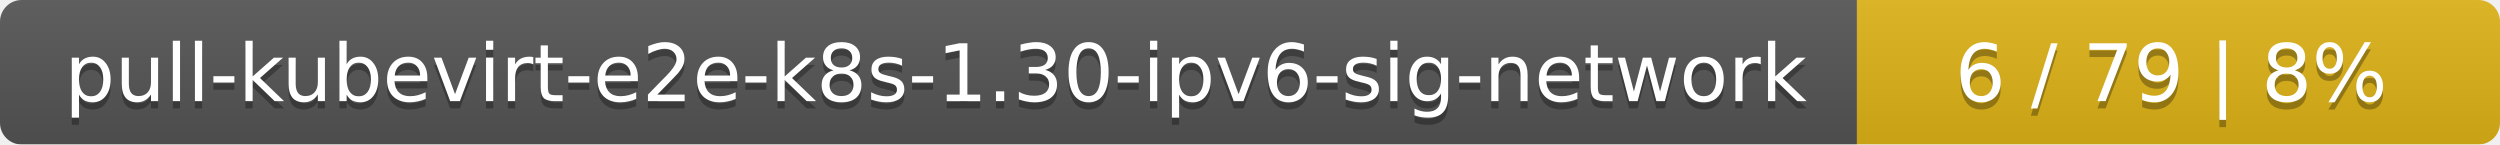
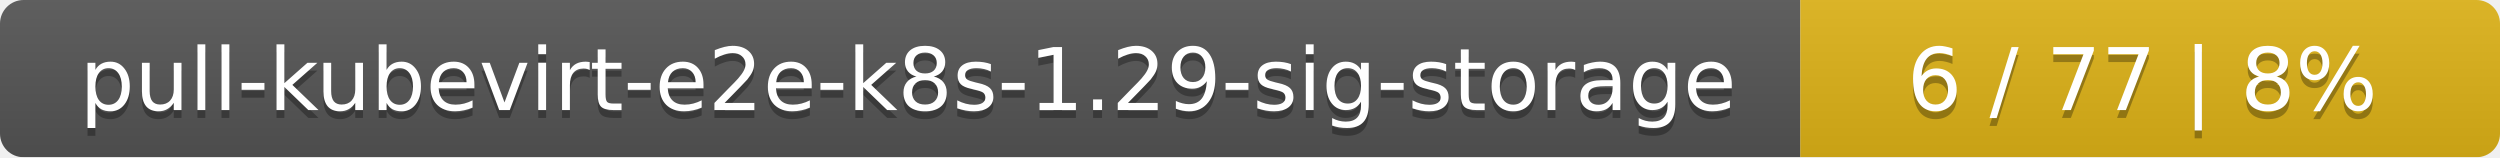
- <svg xmlns="http://www.w3.org/2000/svg" width="346" height="20">
+ <svg xmlns="http://www.w3.org/2000/svg" width="318" height="20">
  <linearGradient id="smooth" x2="0" y2="100%">
    <stop offset="0" stop-color="#bbb" stop-opacity=".1" />
    <stop offset="1" stop-opacity=".1" />
  </linearGradient>
  <mask id="round">
-     <rect width="346" height="20" rx="3" fill="#fff" />
+     <rect width="318" height="20" rx="3" fill="#fff" />
  </mask>
  <g mask="url(#round)">
-     <rect width="257" height="20" fill="#555" />
-     <rect x="257" width="89" height="20" fill="#dfb317" />
-     <rect width="346" height="20" fill="url(#smooth)" />
+     <rect width="229" height="20" fill="#555" />
+     <rect x="229" width="89" height="20" fill="#dfb317" />
+     <rect width="318" height="20" fill="url(#smooth)" />
  </g>
  <g fill="#fff" text-anchor="middle" font-family="DejaVu Sans,Verdana,Geneva,sans-serif" font-size="11">
-     <text x="129.5" y="15" fill="#010101" fill-opacity=".3">pull-kubevirt-e2e-k8s-1.30-ipv6-sig-network</text>
-     <text x="129.5" y="14">pull-kubevirt-e2e-k8s-1.30-ipv6-sig-network</text>
-     <text x="300.5" y="15" fill="#010101" fill-opacity=".3">6 / 79    |    8%</text>
-     <text x="300.5" y="14">6 / 79    |    8%</text>
+     <text x="115.5" y="15" fill="#010101" fill-opacity=".3">pull-kubevirt-e2e-k8s-1.29-sig-storage</text>
+     <text x="115.5" y="14">pull-kubevirt-e2e-k8s-1.29-sig-storage</text>
+     <text x="272.5" y="15" fill="#010101" fill-opacity=".3">6 / 77    |    8%</text>
+     <text x="272.5" y="14">6 / 77    |    8%</text>
  </g>
</svg>
